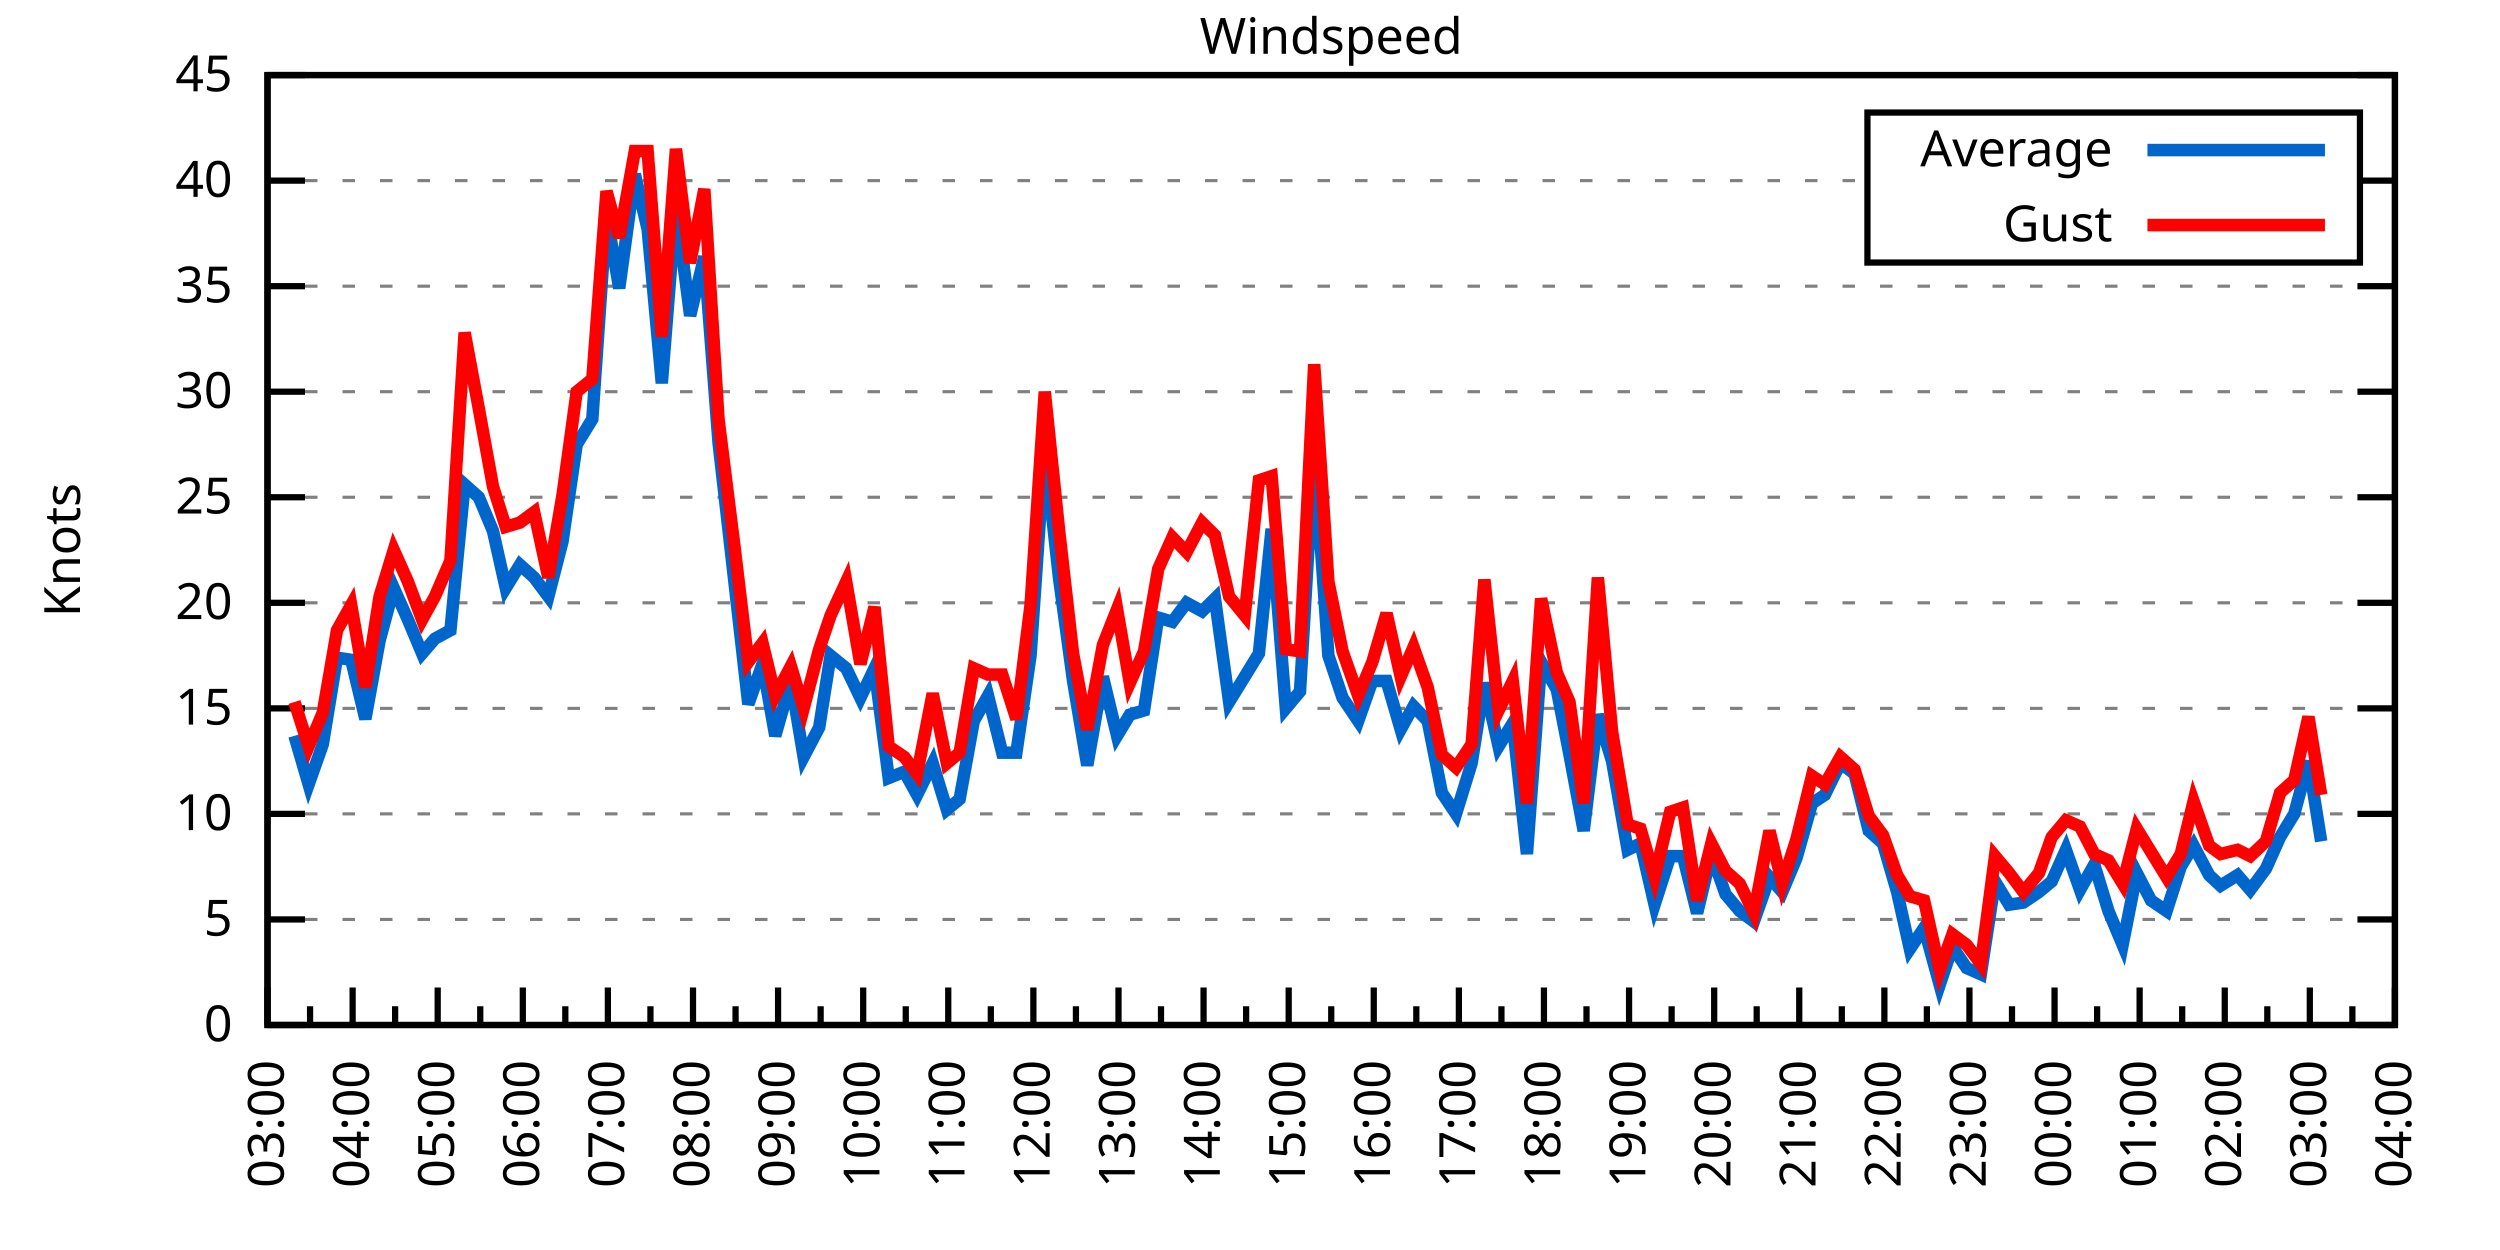
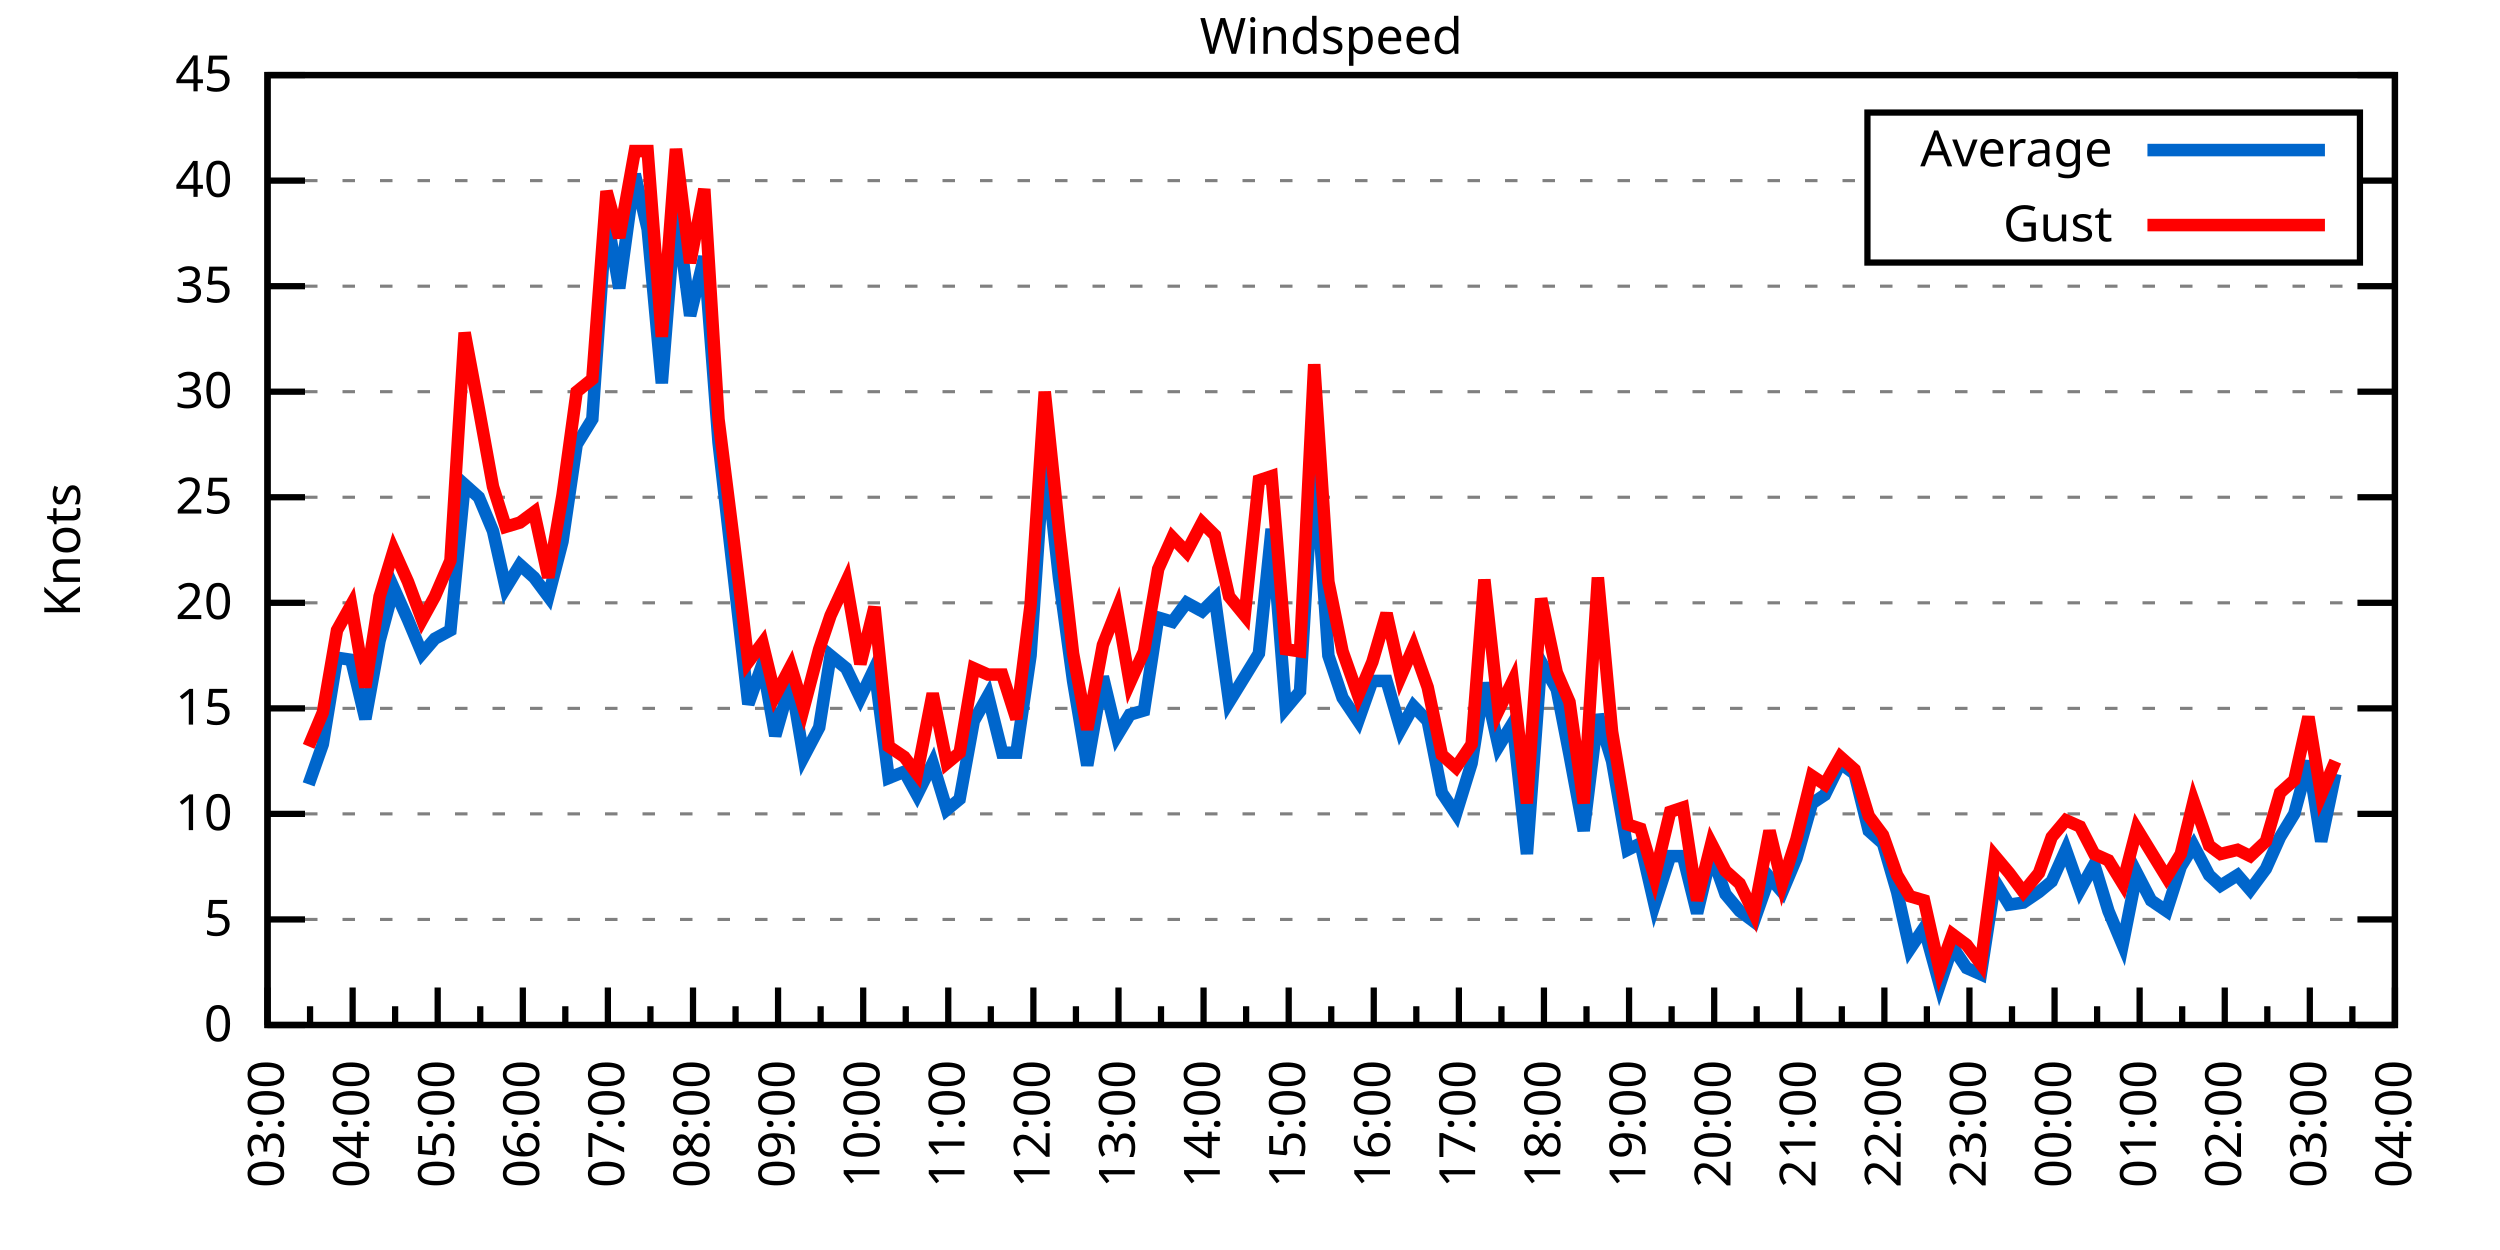
<svg xmlns="http://www.w3.org/2000/svg" xmlns:xlink="http://www.w3.org/1999/xlink" width="400" height="200" viewBox="0 0 400 200">
  <g id="gnuplot_canvas">
    <rect x="0" y="0" width="400" height="200" fill="none" />
    <defs>
      <circle id="gpDot" r="0.5" stroke-width="0.5" stroke="currentColor" />
      <path id="gpPt0" stroke-width="0.333" stroke="currentColor" d="M-1,0 h2 M0,-1 v2" />
      <path id="gpPt1" stroke-width="0.333" stroke="currentColor" d="M-1,-1 L1,1 M1,-1 L-1,1" />
      <path id="gpPt2" stroke-width="0.333" stroke="currentColor" d="M-1,0 L1,0 M0,-1 L0,1 M-1,-1 L1,1 M-1,1 L1,-1" />
      <rect id="gpPt3" stroke-width="0.333" stroke="currentColor" x="-1" y="-1" width="2" height="2" />
      <rect id="gpPt4" stroke-width="0.333" stroke="currentColor" fill="currentColor" x="-1" y="-1" width="2" height="2" />
      <circle id="gpPt5" stroke-width="0.333" stroke="currentColor" cx="0" cy="0" r="1" />
      <use xlink:href="#gpPt5" id="gpPt6" fill="currentColor" stroke="none" />
      <path id="gpPt7" stroke-width="0.333" stroke="currentColor" d="M0,-1.33 L-1.33,0.67 L1.33,0.67 z" />
      <use xlink:href="#gpPt7" id="gpPt8" fill="currentColor" stroke="none" />
      <use xlink:href="#gpPt7" id="gpPt9" stroke="currentColor" transform="rotate(180)" />
      <use xlink:href="#gpPt9" id="gpPt10" fill="currentColor" stroke="none" />
      <use xlink:href="#gpPt3" id="gpPt11" stroke="currentColor" transform="rotate(45)" />
      <use xlink:href="#gpPt11" id="gpPt12" fill="currentColor" stroke="none" />
      <path id="gpPt13" stroke-width="0.333" stroke="currentColor" d="M0,1.330 L1.265,0.411 L0.782,-1.067 L-0.782,-1.076 L-1.265,0.411 z" />
      <use xlink:href="#gpPt13" id="gpPt14" fill="currentColor" stroke="none" />
      <filter id="textbox" filterUnits="objectBoundingBox" x="0" y="0" height="1" width="1">
        <feFlood flood-color="white" flood-opacity="1" result="bgnd" />
        <feComposite in="SourceGraphic" in2="bgnd" operator="atop" />
      </filter>
      <filter id="greybox" filterUnits="objectBoundingBox" x="0" y="0" height="1" width="1">
        <feFlood flood-color="lightgrey" flood-opacity="1" result="grey" />
        <feComposite in="SourceGraphic" in2="grey" operator="atop" />
      </filter>
    </defs>
    <g fill="none" color="white" stroke="currentColor" stroke-width="1.00" stroke-linecap="butt" stroke-linejoin="miter">
</g>
    <g fill="none" color="black" stroke="currentColor" stroke-width="1.00" stroke-linecap="butt" stroke-linejoin="miter">
      <g stroke="none" shape-rendering="crispEdges">
        <polygon fill="rgb(255, 255, 255)" points="42.80,164.00 383.18,164.00 383.18,12.02 42.80,12.02 " />
      </g>
    </g>
    <g fill="none" color="black" stroke="currentColor" stroke-width="1.00" stroke-linecap="butt" stroke-linejoin="miter">
</g>
    <g fill="none" color="black" stroke="black" stroke-width="0.50" stroke-linecap="butt" stroke-linejoin="miter">
</g>
    <g fill="none" color="gray" stroke="currentColor" stroke-width="0.50" stroke-linecap="butt" stroke-linejoin="miter">
      <path stroke="gray" stroke-dasharray="2,4" class="gridline" d="M42.80,164.00 L383.19,164.00  " />
    </g>
    <g fill="none" color="gray" stroke="gray" stroke-width="1.00" stroke-linecap="butt" stroke-linejoin="miter">
</g>
    <g fill="none" color="black" stroke="currentColor" stroke-width="1.00" stroke-linecap="butt" stroke-linejoin="miter">
      <path stroke="black" d="M42.80,164.00 L48.80,164.00 M383.19,164.00 L377.19,164.00  " />
      <g transform="translate(37.20,166.60)" stroke="none" fill="black" font-family="Sans" font-size="8.00" text-anchor="end">
        <text>
          <tspan font-family="Sans"> 0</tspan>
        </text>
      </g>
    </g>
    <g fill="none" color="black" stroke="currentColor" stroke-width="1.00" stroke-linecap="butt" stroke-linejoin="miter">
</g>
    <g fill="none" color="black" stroke="black" stroke-width="0.50" stroke-linecap="butt" stroke-linejoin="miter">
</g>
    <g fill="none" color="gray" stroke="currentColor" stroke-width="0.50" stroke-linecap="butt" stroke-linejoin="miter">
      <path stroke="gray" stroke-dasharray="2,4" class="gridline" d="M42.80,147.11 L383.19,147.11  " />
    </g>
    <g fill="none" color="gray" stroke="gray" stroke-width="1.00" stroke-linecap="butt" stroke-linejoin="miter">
</g>
    <g fill="none" color="black" stroke="currentColor" stroke-width="1.00" stroke-linecap="butt" stroke-linejoin="miter">
      <path stroke="black" d="M42.80,147.11 L48.80,147.11 M383.19,147.11 L377.19,147.11  " />
      <g transform="translate(37.20,149.71)" stroke="none" fill="black" font-family="Sans" font-size="8.00" text-anchor="end">
        <text>
          <tspan font-family="Sans"> 5</tspan>
        </text>
      </g>
    </g>
    <g fill="none" color="black" stroke="currentColor" stroke-width="1.00" stroke-linecap="butt" stroke-linejoin="miter">
</g>
    <g fill="none" color="black" stroke="black" stroke-width="0.50" stroke-linecap="butt" stroke-linejoin="miter">
</g>
    <g fill="none" color="gray" stroke="currentColor" stroke-width="0.50" stroke-linecap="butt" stroke-linejoin="miter">
      <path stroke="gray" stroke-dasharray="2,4" class="gridline" d="M42.80,130.22 L383.19,130.22  " />
    </g>
    <g fill="none" color="gray" stroke="gray" stroke-width="1.00" stroke-linecap="butt" stroke-linejoin="miter">
</g>
    <g fill="none" color="black" stroke="currentColor" stroke-width="1.00" stroke-linecap="butt" stroke-linejoin="miter">
      <path stroke="black" d="M42.80,130.22 L48.80,130.22 M383.19,130.22 L377.19,130.22  " />
      <g transform="translate(37.20,132.82)" stroke="none" fill="black" font-family="Sans" font-size="8.00" text-anchor="end">
        <text>
          <tspan font-family="Sans"> 10</tspan>
        </text>
      </g>
    </g>
    <g fill="none" color="black" stroke="currentColor" stroke-width="1.00" stroke-linecap="butt" stroke-linejoin="miter">
</g>
    <g fill="none" color="black" stroke="black" stroke-width="0.50" stroke-linecap="butt" stroke-linejoin="miter">
</g>
    <g fill="none" color="gray" stroke="currentColor" stroke-width="0.50" stroke-linecap="butt" stroke-linejoin="miter">
      <path stroke="gray" stroke-dasharray="2,4" class="gridline" d="M42.80,113.34 L383.19,113.34  " />
    </g>
    <g fill="none" color="gray" stroke="gray" stroke-width="1.00" stroke-linecap="butt" stroke-linejoin="miter">
</g>
    <g fill="none" color="black" stroke="currentColor" stroke-width="1.00" stroke-linecap="butt" stroke-linejoin="miter">
      <path stroke="black" d="M42.80,113.34 L48.80,113.34 M383.19,113.34 L377.19,113.34  " />
      <g transform="translate(37.20,115.94)" stroke="none" fill="black" font-family="Sans" font-size="8.00" text-anchor="end">
        <text>
          <tspan font-family="Sans"> 15</tspan>
        </text>
      </g>
    </g>
    <g fill="none" color="black" stroke="currentColor" stroke-width="1.00" stroke-linecap="butt" stroke-linejoin="miter">
</g>
    <g fill="none" color="black" stroke="black" stroke-width="0.50" stroke-linecap="butt" stroke-linejoin="miter">
</g>
    <g fill="none" color="gray" stroke="currentColor" stroke-width="0.50" stroke-linecap="butt" stroke-linejoin="miter">
      <path stroke="gray" stroke-dasharray="2,4" class="gridline" d="M42.80,96.45 L383.19,96.45  " />
    </g>
    <g fill="none" color="gray" stroke="gray" stroke-width="1.00" stroke-linecap="butt" stroke-linejoin="miter">
</g>
    <g fill="none" color="black" stroke="currentColor" stroke-width="1.00" stroke-linecap="butt" stroke-linejoin="miter">
      <path stroke="black" d="M42.80,96.45 L48.80,96.45 M383.19,96.45 L377.19,96.45  " />
      <g transform="translate(37.20,99.05)" stroke="none" fill="black" font-family="Sans" font-size="8.00" text-anchor="end">
        <text>
          <tspan font-family="Sans"> 20</tspan>
        </text>
      </g>
    </g>
    <g fill="none" color="black" stroke="currentColor" stroke-width="1.00" stroke-linecap="butt" stroke-linejoin="miter">
</g>
    <g fill="none" color="black" stroke="black" stroke-width="0.50" stroke-linecap="butt" stroke-linejoin="miter">
</g>
    <g fill="none" color="gray" stroke="currentColor" stroke-width="0.50" stroke-linecap="butt" stroke-linejoin="miter">
      <path stroke="gray" stroke-dasharray="2,4" class="gridline" d="M42.80,79.56 L383.19,79.56  " />
    </g>
    <g fill="none" color="gray" stroke="gray" stroke-width="1.00" stroke-linecap="butt" stroke-linejoin="miter">
</g>
    <g fill="none" color="black" stroke="currentColor" stroke-width="1.00" stroke-linecap="butt" stroke-linejoin="miter">
      <path stroke="black" d="M42.80,79.56 L48.80,79.56 M383.19,79.56 L377.19,79.56  " />
      <g transform="translate(37.20,82.16)" stroke="none" fill="black" font-family="Sans" font-size="8.00" text-anchor="end">
        <text>
          <tspan font-family="Sans"> 25</tspan>
        </text>
      </g>
    </g>
    <g fill="none" color="black" stroke="currentColor" stroke-width="1.00" stroke-linecap="butt" stroke-linejoin="miter">
</g>
    <g fill="none" color="black" stroke="black" stroke-width="0.50" stroke-linecap="butt" stroke-linejoin="miter">
</g>
    <g fill="none" color="gray" stroke="currentColor" stroke-width="0.50" stroke-linecap="butt" stroke-linejoin="miter">
      <path stroke="gray" stroke-dasharray="2,4" class="gridline" d="M42.80,62.67 L383.19,62.67  " />
    </g>
    <g fill="none" color="gray" stroke="gray" stroke-width="1.00" stroke-linecap="butt" stroke-linejoin="miter">
</g>
    <g fill="none" color="black" stroke="currentColor" stroke-width="1.00" stroke-linecap="butt" stroke-linejoin="miter">
      <path stroke="black" d="M42.80,62.67 L48.80,62.67 M383.19,62.67 L377.19,62.67  " />
      <g transform="translate(37.20,65.27)" stroke="none" fill="black" font-family="Sans" font-size="8.00" text-anchor="end">
        <text>
          <tspan font-family="Sans"> 30</tspan>
        </text>
      </g>
    </g>
    <g fill="none" color="black" stroke="currentColor" stroke-width="1.00" stroke-linecap="butt" stroke-linejoin="miter">
</g>
    <g fill="none" color="black" stroke="black" stroke-width="0.50" stroke-linecap="butt" stroke-linejoin="miter">
</g>
    <g fill="none" color="gray" stroke="currentColor" stroke-width="0.50" stroke-linecap="butt" stroke-linejoin="miter">
      <path stroke="gray" stroke-dasharray="2,4" class="gridline" d="M42.80,45.79 L383.19,45.79  " />
    </g>
    <g fill="none" color="gray" stroke="gray" stroke-width="1.00" stroke-linecap="butt" stroke-linejoin="miter">
</g>
    <g fill="none" color="black" stroke="currentColor" stroke-width="1.00" stroke-linecap="butt" stroke-linejoin="miter">
      <path stroke="black" d="M42.80,45.79 L48.80,45.79 M383.19,45.79 L377.19,45.79  " />
      <g transform="translate(37.20,48.39)" stroke="none" fill="black" font-family="Sans" font-size="8.00" text-anchor="end">
        <text>
          <tspan font-family="Sans"> 35</tspan>
        </text>
      </g>
    </g>
    <g fill="none" color="black" stroke="currentColor" stroke-width="1.00" stroke-linecap="butt" stroke-linejoin="miter">
</g>
    <g fill="none" color="black" stroke="black" stroke-width="0.50" stroke-linecap="butt" stroke-linejoin="miter">
</g>
    <g fill="none" color="gray" stroke="currentColor" stroke-width="0.50" stroke-linecap="butt" stroke-linejoin="miter">
      <path stroke="gray" stroke-dasharray="2,4" class="gridline" d="M42.80,28.90 L298.79,28.90 M377.59,28.90 L383.19,28.90  " />
    </g>
    <g fill="none" color="gray" stroke="gray" stroke-width="1.00" stroke-linecap="butt" stroke-linejoin="miter">
</g>
    <g fill="none" color="black" stroke="currentColor" stroke-width="1.00" stroke-linecap="butt" stroke-linejoin="miter">
      <path stroke="black" d="M42.80,28.90 L48.80,28.90 M383.19,28.90 L377.19,28.90  " />
      <g transform="translate(37.20,31.50)" stroke="none" fill="black" font-family="Sans" font-size="8.00" text-anchor="end">
        <text>
          <tspan font-family="Sans"> 40</tspan>
        </text>
      </g>
    </g>
    <g fill="none" color="black" stroke="currentColor" stroke-width="1.00" stroke-linecap="butt" stroke-linejoin="miter">
</g>
    <g fill="none" color="black" stroke="black" stroke-width="0.50" stroke-linecap="butt" stroke-linejoin="miter">
</g>
    <g fill="none" color="gray" stroke="currentColor" stroke-width="0.50" stroke-linecap="butt" stroke-linejoin="miter">
      <path stroke="gray" stroke-dasharray="2,4" class="gridline" d="M42.80,12.01 L383.19,12.01  " />
    </g>
    <g fill="none" color="gray" stroke="gray" stroke-width="1.00" stroke-linecap="butt" stroke-linejoin="miter">
</g>
    <g fill="none" color="black" stroke="currentColor" stroke-width="1.00" stroke-linecap="butt" stroke-linejoin="miter">
      <path stroke="black" d="M42.80,12.01 L48.80,12.01 M383.19,12.01 L377.19,12.01  " />
      <g transform="translate(37.20,14.61)" stroke="none" fill="black" font-family="Sans" font-size="8.00" text-anchor="end">
        <text>
          <tspan font-family="Sans"> 45</tspan>
        </text>
      </g>
    </g>
    <g fill="none" color="black" stroke="currentColor" stroke-width="1.00" stroke-linecap="butt" stroke-linejoin="miter">
      <path stroke="black" d="M42.80,164.00 L42.80,158.00  " />
      <g transform="translate(45.40,169.60) rotate(270)" stroke="none" fill="black" font-family="Sans" font-size="8.00" text-anchor="end">
        <text>
          <tspan font-family="Sans">03:00</tspan>
        </text>
      </g>
    </g>
    <g fill="none" color="black" stroke="currentColor" stroke-width="1.00" stroke-linecap="butt" stroke-linejoin="miter">
      <path stroke="black" d="M49.61,164.00 L49.61,161.00 M56.42,164.00 L56.42,158.00  " />
      <g transform="translate(59.02,169.60) rotate(270)" stroke="none" fill="black" font-family="Sans" font-size="8.00" text-anchor="end">
        <text>
          <tspan font-family="Sans">04:00</tspan>
        </text>
      </g>
    </g>
    <g fill="none" color="black" stroke="currentColor" stroke-width="1.00" stroke-linecap="butt" stroke-linejoin="miter">
      <path stroke="black" d="M63.22,164.00 L63.22,161.00 M70.03,164.00 L70.03,158.00  " />
      <g transform="translate(72.63,169.60) rotate(270)" stroke="none" fill="black" font-family="Sans" font-size="8.00" text-anchor="end">
        <text>
          <tspan font-family="Sans">05:00</tspan>
        </text>
      </g>
    </g>
    <g fill="none" color="black" stroke="currentColor" stroke-width="1.00" stroke-linecap="butt" stroke-linejoin="miter">
      <path stroke="black" d="M76.84,164.00 L76.84,161.00 M83.65,164.00 L83.65,158.00  " />
      <g transform="translate(86.25,169.60) rotate(270)" stroke="none" fill="black" font-family="Sans" font-size="8.00" text-anchor="end">
        <text>
          <tspan font-family="Sans">06:00</tspan>
        </text>
      </g>
    </g>
    <g fill="none" color="black" stroke="currentColor" stroke-width="1.00" stroke-linecap="butt" stroke-linejoin="miter">
      <path stroke="black" d="M90.45,164.00 L90.45,161.00 M97.26,164.00 L97.26,158.00  " />
      <g transform="translate(99.86,169.60) rotate(270)" stroke="none" fill="black" font-family="Sans" font-size="8.00" text-anchor="end">
        <text>
          <tspan font-family="Sans">07:00</tspan>
        </text>
      </g>
    </g>
    <g fill="none" color="black" stroke="currentColor" stroke-width="1.00" stroke-linecap="butt" stroke-linejoin="miter">
      <path stroke="black" d="M104.07,164.00 L104.07,161.00 M110.88,164.00 L110.88,158.00  " />
      <g transform="translate(113.48,169.60) rotate(270)" stroke="none" fill="black" font-family="Sans" font-size="8.00" text-anchor="end">
        <text>
          <tspan font-family="Sans">08:00</tspan>
        </text>
      </g>
    </g>
    <g fill="none" color="black" stroke="currentColor" stroke-width="1.00" stroke-linecap="butt" stroke-linejoin="miter">
      <path stroke="black" d="M117.69,164.00 L117.69,161.00 M124.49,164.00 L124.49,158.00  " />
      <g transform="translate(127.09,169.60) rotate(270)" stroke="none" fill="black" font-family="Sans" font-size="8.00" text-anchor="end">
        <text>
          <tspan font-family="Sans">09:00</tspan>
        </text>
      </g>
    </g>
    <g fill="none" color="black" stroke="currentColor" stroke-width="1.00" stroke-linecap="butt" stroke-linejoin="miter">
      <path stroke="black" d="M131.30,164.00 L131.30,161.00 M138.11,164.00 L138.11,158.00  " />
      <g transform="translate(140.71,169.60) rotate(270)" stroke="none" fill="black" font-family="Sans" font-size="8.00" text-anchor="end">
        <text>
          <tspan font-family="Sans">10:00</tspan>
        </text>
      </g>
    </g>
    <g fill="none" color="black" stroke="currentColor" stroke-width="1.00" stroke-linecap="butt" stroke-linejoin="miter">
      <path stroke="black" d="M144.92,164.00 L144.92,161.00 M151.72,164.00 L151.72,158.00  " />
      <g transform="translate(154.32,169.60) rotate(270)" stroke="none" fill="black" font-family="Sans" font-size="8.00" text-anchor="end">
        <text>
          <tspan font-family="Sans">11:00</tspan>
        </text>
      </g>
    </g>
    <g fill="none" color="black" stroke="currentColor" stroke-width="1.00" stroke-linecap="butt" stroke-linejoin="miter">
      <path stroke="black" d="M158.53,164.00 L158.53,161.00 M165.34,164.00 L165.34,158.00  " />
      <g transform="translate(167.94,169.60) rotate(270)" stroke="none" fill="black" font-family="Sans" font-size="8.00" text-anchor="end">
        <text>
          <tspan font-family="Sans">12:00</tspan>
        </text>
      </g>
    </g>
    <g fill="none" color="black" stroke="currentColor" stroke-width="1.00" stroke-linecap="butt" stroke-linejoin="miter">
      <path stroke="black" d="M172.15,164.00 L172.15,161.00 M178.96,164.00 L178.96,158.00  " />
      <g transform="translate(181.56,169.60) rotate(270)" stroke="none" fill="black" font-family="Sans" font-size="8.00" text-anchor="end">
        <text>
          <tspan font-family="Sans">13:00</tspan>
        </text>
      </g>
    </g>
    <g fill="none" color="black" stroke="currentColor" stroke-width="1.00" stroke-linecap="butt" stroke-linejoin="miter">
      <path stroke="black" d="M185.76,164.00 L185.76,161.00 M192.57,164.00 L192.57,158.00  " />
      <g transform="translate(195.17,169.60) rotate(270)" stroke="none" fill="black" font-family="Sans" font-size="8.00" text-anchor="end">
        <text>
          <tspan font-family="Sans">14:00</tspan>
        </text>
      </g>
    </g>
    <g fill="none" color="black" stroke="currentColor" stroke-width="1.00" stroke-linecap="butt" stroke-linejoin="miter">
      <path stroke="black" d="M199.38,164.00 L199.38,161.00 M206.19,164.00 L206.19,158.00  " />
      <g transform="translate(208.79,169.60) rotate(270)" stroke="none" fill="black" font-family="Sans" font-size="8.00" text-anchor="end">
        <text>
          <tspan font-family="Sans">15:00</tspan>
        </text>
      </g>
    </g>
    <g fill="none" color="black" stroke="currentColor" stroke-width="1.00" stroke-linecap="butt" stroke-linejoin="miter">
      <path stroke="black" d="M213.00,164.00 L213.00,161.00 M219.80,164.00 L219.80,158.00  " />
      <g transform="translate(222.40,169.60) rotate(270)" stroke="none" fill="black" font-family="Sans" font-size="8.00" text-anchor="end">
        <text>
          <tspan font-family="Sans">16:00</tspan>
        </text>
      </g>
    </g>
    <g fill="none" color="black" stroke="currentColor" stroke-width="1.00" stroke-linecap="butt" stroke-linejoin="miter">
      <path stroke="black" d="M226.61,164.00 L226.61,161.00 M233.42,164.00 L233.42,158.00  " />
      <g transform="translate(236.02,169.60) rotate(270)" stroke="none" fill="black" font-family="Sans" font-size="8.00" text-anchor="end">
        <text>
          <tspan font-family="Sans">17:00</tspan>
        </text>
      </g>
    </g>
    <g fill="none" color="black" stroke="currentColor" stroke-width="1.00" stroke-linecap="butt" stroke-linejoin="miter">
      <path stroke="black" d="M240.23,164.00 L240.23,161.00 M247.03,164.00 L247.03,158.00  " />
      <g transform="translate(249.63,169.60) rotate(270)" stroke="none" fill="black" font-family="Sans" font-size="8.00" text-anchor="end">
        <text>
          <tspan font-family="Sans">18:00</tspan>
        </text>
      </g>
    </g>
    <g fill="none" color="black" stroke="currentColor" stroke-width="1.00" stroke-linecap="butt" stroke-linejoin="miter">
      <path stroke="black" d="M253.84,164.00 L253.84,161.00 M260.65,164.00 L260.65,158.00  " />
      <g transform="translate(263.25,169.60) rotate(270)" stroke="none" fill="black" font-family="Sans" font-size="8.00" text-anchor="end">
        <text>
          <tspan font-family="Sans">19:00</tspan>
        </text>
      </g>
    </g>
    <g fill="none" color="black" stroke="currentColor" stroke-width="1.00" stroke-linecap="butt" stroke-linejoin="miter">
      <path stroke="black" d="M267.46,164.00 L267.46,161.00 M274.27,164.00 L274.27,158.00  " />
      <g transform="translate(276.87,169.60) rotate(270)" stroke="none" fill="black" font-family="Sans" font-size="8.00" text-anchor="end">
        <text>
          <tspan font-family="Sans">20:00</tspan>
        </text>
      </g>
    </g>
    <g fill="none" color="black" stroke="currentColor" stroke-width="1.00" stroke-linecap="butt" stroke-linejoin="miter">
      <path stroke="black" d="M281.07,164.00 L281.07,161.00 M287.88,164.00 L287.88,158.00  " />
      <g transform="translate(290.48,169.60) rotate(270)" stroke="none" fill="black" font-family="Sans" font-size="8.00" text-anchor="end">
        <text>
          <tspan font-family="Sans">21:00</tspan>
        </text>
      </g>
    </g>
    <g fill="none" color="black" stroke="currentColor" stroke-width="1.00" stroke-linecap="butt" stroke-linejoin="miter">
      <path stroke="black" d="M294.69,164.00 L294.69,161.00 M301.50,164.00 L301.50,158.00  " />
      <g transform="translate(304.10,169.60) rotate(270)" stroke="none" fill="black" font-family="Sans" font-size="8.00" text-anchor="end">
        <text>
          <tspan font-family="Sans">22:00</tspan>
        </text>
      </g>
    </g>
    <g fill="none" color="black" stroke="currentColor" stroke-width="1.00" stroke-linecap="butt" stroke-linejoin="miter">
      <path stroke="black" d="M308.30,164.00 L308.30,161.00 M315.11,164.00 L315.11,158.00  " />
      <g transform="translate(317.71,169.60) rotate(270)" stroke="none" fill="black" font-family="Sans" font-size="8.00" text-anchor="end">
        <text>
          <tspan font-family="Sans">23:00</tspan>
        </text>
      </g>
    </g>
    <g fill="none" color="black" stroke="currentColor" stroke-width="1.00" stroke-linecap="butt" stroke-linejoin="miter">
      <path stroke="black" d="M321.92,164.00 L321.92,161.00 M328.73,164.00 L328.73,158.00  " />
      <g transform="translate(331.33,169.60) rotate(270)" stroke="none" fill="black" font-family="Sans" font-size="8.00" text-anchor="end">
        <text>
          <tspan font-family="Sans">00:00</tspan>
        </text>
      </g>
    </g>
    <g fill="none" color="black" stroke="currentColor" stroke-width="1.00" stroke-linecap="butt" stroke-linejoin="miter">
      <path stroke="black" d="M335.54,164.00 L335.54,161.00 M342.34,164.00 L342.34,158.00  " />
      <g transform="translate(344.94,169.60) rotate(270)" stroke="none" fill="black" font-family="Sans" font-size="8.00" text-anchor="end">
        <text>
          <tspan font-family="Sans">01:00</tspan>
        </text>
      </g>
    </g>
    <g fill="none" color="black" stroke="currentColor" stroke-width="1.00" stroke-linecap="butt" stroke-linejoin="miter">
      <path stroke="black" d="M349.15,164.00 L349.15,161.00 M355.96,164.00 L355.96,158.00  " />
      <g transform="translate(358.56,169.60) rotate(270)" stroke="none" fill="black" font-family="Sans" font-size="8.00" text-anchor="end">
        <text>
          <tspan font-family="Sans">02:00</tspan>
        </text>
      </g>
    </g>
    <g fill="none" color="black" stroke="currentColor" stroke-width="1.00" stroke-linecap="butt" stroke-linejoin="miter">
      <path stroke="black" d="M362.77,164.00 L362.77,161.00 M369.57,164.00 L369.57,158.00  " />
      <g transform="translate(372.17,169.60) rotate(270)" stroke="none" fill="black" font-family="Sans" font-size="8.00" text-anchor="end">
        <text>
          <tspan font-family="Sans">03:00</tspan>
        </text>
      </g>
    </g>
    <g fill="none" color="black" stroke="currentColor" stroke-width="1.00" stroke-linecap="butt" stroke-linejoin="miter">
      <path stroke="black" d="M376.38,164.00 L376.38,161.00 M383.19,164.00 L383.19,158.00  " />
      <g transform="translate(385.79,169.60) rotate(270)" stroke="none" fill="black" font-family="Sans" font-size="8.00" text-anchor="end">
        <text>
          <tspan font-family="Sans">04:00</tspan>
        </text>
      </g>
    </g>
    <g fill="none" color="black" stroke="currentColor" stroke-width="1.00" stroke-linecap="butt" stroke-linejoin="miter">
</g>
    <g fill="none" color="black" stroke="currentColor" stroke-width="1.00" stroke-linecap="butt" stroke-linejoin="miter">
      <path stroke="black" d="M42.80,12.01 L42.80,164.00 L383.19,164.00 L383.19,12.01 L42.80,12.01 Z  " />
    </g>
    <g fill="none" color="black" stroke="currentColor" stroke-width="1.00" stroke-linecap="butt" stroke-linejoin="miter">
      <g transform="translate(12.80,88.01) rotate(270)" stroke="none" fill="black" font-family="Sans" font-size="8.00" text-anchor="middle">
        <text>
          <tspan font-family="Sans">Knots</tspan>
        </text>
      </g>
    </g>
    <g fill="none" color="black" stroke="currentColor" stroke-width="1.00" stroke-linecap="butt" stroke-linejoin="miter">
</g>
    <g fill="none" color="black" stroke="currentColor" stroke-width="1.00" stroke-linecap="butt" stroke-linejoin="miter">
      <path stroke="black" d="M298.79,42.01 L298.79,18.01 L377.59,18.01 L377.59,42.01 L298.79,42.01 Z  " />
    </g>
    <g id="Windspeed_plot_1">
      <g fill="none" color="white" stroke="black" stroke-width="2.00" stroke-linecap="butt" stroke-linejoin="miter">
</g>
      <g fill="none" color="black" stroke="currentColor" stroke-width="2.00" stroke-linecap="butt" stroke-linejoin="miter">
        <g transform="translate(337.99,26.61)" stroke="none" fill="black" font-family="Sans" font-size="8.00" text-anchor="end">
          <text>
            <tspan font-family="Sans">Average</tspan>
          </text>
        </g>
      </g>
      <g fill="none" color="black" stroke="currentColor" stroke-width="2.00" stroke-linecap="butt" stroke-linejoin="miter">
-         <path stroke="rgb(  0, 102, 204)" d="M343.59,24.01 L371.99,24.01 M47.11,117.73 L49.38,125.50 L51.65,119.08 L53.92,105.23 L56.19,105.57 L58.46,115.03   L60.73,102.53 L63.00,94.08 L65.27,99.15 L67.54,104.56 L69.58,102.19 L72.07,100.84 L74.34,77.53 L76.61,79.56   L78.88,84.97 L80.92,94.08 L83.19,90.37 L85.46,92.40 L87.73,95.44 L90.00,86.65 L92.27,71.12 L94.77,67.06   L97.04,34.30 L99.08,46.12 L101.57,27.88 L103.62,36.67 L105.89,61.32 L108.15,32.95 L110.42,50.51 L112.69,41.06   L114.96,70.78 L117.46,92.73 L119.73,112.66 L122.00,106.24 L124.04,117.73 L126.54,108.95 L128.58,121.11 L131.07,116.38   L132.89,104.89 L135.39,106.92 L137.66,111.65 L139.92,106.92 L142.19,124.48 L144.69,123.47 L146.73,127.18 L149.23,122.12   L151.50,129.55 L153.54,127.86 L155.81,115.36 L158.08,111.31 L160.35,120.43 L162.62,120.43 L164.89,104.89 L167.16,71.79   L169.43,92.40 L171.69,108.95 L173.96,122.46 L176.46,108.27 L178.73,117.73 L180.77,114.35 L183.04,113.67 L185.31,98.81   L187.58,99.49 L189.85,96.45 L192.34,97.80 L194.39,95.77 L196.66,112.32 L199.15,108.27 L201.42,104.56 L203.46,84.63   L205.73,113.34 L208.00,110.63 L210.27,72.13 L212.54,104.89 L214.81,111.65 L217.31,115.36 L219.58,108.95 L221.85,108.95   L224.11,116.71 L226.16,113.00 L228.43,115.36 L230.70,126.85 L232.96,130.22 L235.46,122.12 L237.50,109.28 L239.77,119.42   L242.04,115.70 L244.31,136.64 L246.58,105.91 L249.08,110.30 L251.12,120.77 L253.39,132.93 L255.66,114.35 L257.93,121.78   L260.42,135.97 L262.47,134.95 L264.73,144.75 L267.23,136.98 L269.27,136.98 L271.54,146.10 L273.81,136.64 L276.08,143.06   L278.35,145.76 L280.62,147.45 L283.12,140.36 L285.16,142.72 L287.43,137.32 L289.92,128.54 L291.97,127.18 L294.46,122.12   L296.73,123.81 L299.00,132.93 L301.27,134.95 L303.54,142.72 L305.58,151.84 L307.85,148.46 L310.35,157.58 L312.39,151.50   L314.66,154.88 L316.93,155.89 L319.20,141.03 L321.47,144.75 L323.74,144.41 L326.23,142.72 L328.27,141.03 L330.54,135.97   L332.81,142.38 L335.08,138.33 L337.35,145.76 L339.62,151.17 L341.89,139.68 L344.16,144.07 L346.65,145.76 L348.92,138.67   L350.97,135.29 L353.46,140.02 L355.28,141.71 L358.00,140.02 L360.04,142.38 L362.54,139.01 L364.81,133.94 L367.08,130.22   L369.35,121.78 L371.39,134.62  " />
+         <path stroke="rgb(  0, 102, 204)" d="M343.59,24.01 L371.99,24.01 M49.38,125.50 L51.65,119.08 L53.92,105.23 L56.19,105.57 L58.46,115.03 L60.73,102.53   L63.00,94.08 L65.27,99.15 L67.54,104.56 L69.58,102.19 L72.07,100.84 L74.34,77.53 L76.61,79.56 L78.88,84.97   L80.92,94.08 L83.19,90.37 L85.46,92.40 L87.73,95.44 L90.00,86.65 L92.27,71.12 L94.77,67.06 L97.04,34.30   L99.08,46.12 L101.57,27.88 L103.62,36.67 L105.89,61.32 L108.15,32.95 L110.42,50.51 L112.69,41.06 L114.96,70.78   L117.46,92.73 L119.73,112.66 L122.00,106.24 L124.04,117.73 L126.54,108.95 L128.58,121.11 L131.07,116.38 L132.89,104.89   L135.39,106.92 L137.66,111.65 L139.92,106.92 L142.19,124.48 L144.69,123.47 L146.73,127.18 L149.23,122.12 L151.50,129.55   L153.54,127.86 L155.81,115.36 L158.08,111.31 L160.35,120.43 L162.62,120.43 L164.89,104.89 L167.16,71.79 L169.43,92.40   L171.69,108.95 L173.96,122.46 L176.46,108.27 L178.73,117.73 L180.77,114.35 L183.04,113.67 L185.31,98.81 L187.58,99.49   L189.85,96.45 L192.34,97.80 L194.39,95.77 L196.66,112.32 L199.15,108.27 L201.42,104.56 L203.46,84.63 L205.73,113.34   L208.00,110.63 L210.27,72.13 L212.54,104.89 L214.81,111.65 L217.31,115.36 L219.58,108.95 L221.85,108.95 L224.11,116.71   L226.16,113.00 L228.43,115.36 L230.70,126.85 L232.96,130.22 L235.46,122.12 L237.50,109.28 L239.77,119.42 L242.04,115.70   L244.31,136.64 L246.58,105.91 L249.08,110.30 L251.12,120.77 L253.39,132.93 L255.66,114.35 L257.93,121.78 L260.42,135.97   L262.47,134.95 L264.73,144.75 L267.23,136.98 L269.27,136.98 L271.54,146.10 L273.81,136.64 L276.08,143.06 L278.35,145.76   L280.62,147.45 L283.12,140.36 L285.16,142.72 L287.43,137.32 L289.92,128.54 L291.97,127.18 L294.46,122.12 L296.73,123.81   L299.00,132.93 L301.27,134.95 L303.54,142.72 L305.58,151.84 L307.85,148.46 L310.35,157.58 L312.39,151.50 L314.66,154.88   L316.93,155.89 L319.20,141.03 L321.47,144.75 L323.74,144.41 L326.23,142.72 L328.27,141.03 L330.54,135.97 L332.81,142.38   L335.08,138.33 L337.35,145.76 L339.62,151.17 L341.89,139.68 L344.16,144.07 L346.65,145.76 L348.92,138.67 L350.97,135.29   L353.46,140.02 L355.28,141.71 L358.00,140.02 L360.04,142.38 L362.54,139.01 L364.81,133.94 L367.08,130.22 L369.35,121.78   L371.39,134.62 L373.66,123.81  " />
      </g>
    </g>
    <g id="Windspeed_plot_2">
      <g fill="none" color="black" stroke="currentColor" stroke-width="2.00" stroke-linecap="butt" stroke-linejoin="miter">
        <g transform="translate(337.99,38.61)" stroke="none" fill="black" font-family="Sans" font-size="8.00" text-anchor="end">
          <text>
            <tspan font-family="Sans">Gust</tspan>
          </text>
        </g>
      </g>
      <g fill="none" color="black" stroke="currentColor" stroke-width="2.00" stroke-linecap="butt" stroke-linejoin="miter">
-         <path stroke="rgb(255,   0,   0)" d="M343.59,36.01 L371.99,36.01 M47.11,112.32 L49.38,119.42 L51.65,114.01 L53.92,100.84 L56.19,96.79 L58.46,109.96   L60.73,95.44 L63.00,88.00 L65.27,93.07 L67.54,99.15 L69.58,95.44 L72.07,89.69 L74.34,53.22 L76.61,65.38   L78.88,77.87 L80.92,84.29 L83.19,83.61 L85.46,81.93 L87.73,92.40 L90.00,79.22 L92.27,62.67 L94.77,60.65   L97.04,30.59 L99.08,38.02 L101.57,24.17 L103.62,24.17 L105.89,53.89 L108.15,23.83 L110.42,42.07 L112.69,30.25   L114.96,67.06 L117.46,86.99 L119.73,105.91 L122.00,102.87 L124.04,111.31 L126.54,106.58 L128.58,113.34 L131.07,103.88   L132.89,98.48 L135.39,93.07 L137.66,106.24 L139.92,97.12 L142.19,119.42 L144.69,121.11 L146.73,123.81 L149.23,110.97   L151.50,122.12 L153.54,120.43 L155.81,106.92 L158.08,107.93 L160.35,107.93 L162.62,115.03 L164.89,96.79 L167.16,62.67   L169.43,84.63 L171.69,104.56 L173.96,116.71 L176.46,103.20 L178.73,97.46 L180.77,109.28 L183.04,104.22 L185.31,91.04   L187.58,85.98 L189.85,88.34 L192.34,83.61 L194.39,85.64 L196.66,95.44 L199.15,98.48 L201.42,76.86 L203.46,76.18   L205.73,103.88 L208.00,104.22 L210.27,58.28 L212.54,93.07 L214.81,104.22 L217.31,111.31 L219.58,105.91 L221.85,98.14   L224.11,108.27 L226.16,103.54 L228.43,109.96 L230.70,120.77 L232.96,122.79 L235.46,119.08 L237.50,92.73 L239.77,113.67   L242.04,108.95 L244.31,128.54 L246.58,95.77 L249.08,107.59 L251.12,112.32 L253.39,128.54 L255.66,92.40 L257.93,117.05   L260.42,131.91 L262.47,132.59 L264.73,140.36 L267.23,129.89 L269.27,129.21 L271.54,144.07 L273.81,134.95 L276.08,139.34   L278.35,141.37 L280.62,146.10 L283.12,132.93 L285.16,141.37 L287.43,134.28 L289.92,124.14 L291.97,125.50 L294.46,121.11   L296.73,123.13 L299.00,130.56 L301.27,133.60 L303.54,140.02 L305.58,143.40 L307.85,144.07 L310.35,155.22 L312.39,149.48   L314.66,151.17 L316.93,154.21 L319.20,136.98 L321.47,139.68 L323.74,142.72 L326.23,139.68 L328.27,133.94 L330.54,131.24   L332.81,132.25 L335.08,136.64 L337.35,137.66 L339.62,141.37 L341.89,132.59 L344.16,136.30 L346.65,140.36 L348.92,136.64   L350.97,128.20 L353.46,135.29 L355.28,136.64 L358.00,135.97 L360.04,136.98 L362.54,134.62 L364.81,126.85 L367.08,124.82   L369.35,114.69 L371.39,127.18  " />
+         <path stroke="rgb(255,   0,   0)" d="M343.59,36.01 L371.99,36.01 M49.38,119.42 L51.65,114.01 L53.92,100.84 L56.19,96.79 L58.46,109.96 L60.73,95.44   L63.00,88.00 L65.27,93.07 L67.54,99.15 L69.58,95.44 L72.07,89.69 L74.34,53.22 L76.61,65.38 L78.88,77.87   L80.92,84.29 L83.19,83.61 L85.46,81.93 L87.73,92.40 L90.00,79.22 L92.27,62.67 L94.77,60.65 L97.04,30.59   L99.08,38.02 L101.57,24.17 L103.62,24.17 L105.89,53.89 L108.15,23.83 L110.42,42.07 L112.69,30.25 L114.96,67.06   L117.46,86.99 L119.73,105.91 L122.00,102.87 L124.04,111.31 L126.54,106.58 L128.58,113.34 L131.07,103.88 L132.89,98.48   L135.39,93.07 L137.66,106.24 L139.92,97.12 L142.19,119.42 L144.69,121.11 L146.73,123.81 L149.23,110.97 L151.50,122.12   L153.54,120.43 L155.81,106.92 L158.08,107.93 L160.35,107.93 L162.62,115.03 L164.89,96.79 L167.16,62.67 L169.43,84.63   L171.69,104.56 L173.96,116.71 L176.46,103.20 L178.73,97.46 L180.77,109.28 L183.04,104.22 L185.31,91.04 L187.58,85.98   L189.85,88.34 L192.34,83.61 L194.39,85.64 L196.66,95.44 L199.15,98.48 L201.42,76.86 L203.46,76.18 L205.73,103.88   L208.00,104.22 L210.27,58.28 L212.54,93.07 L214.81,104.22 L217.31,111.31 L219.58,105.91 L221.85,98.14 L224.11,108.27   L226.16,103.54 L228.43,109.96 L230.70,120.77 L232.96,122.79 L235.46,119.08 L237.50,92.73 L239.77,113.67 L242.04,108.95   L244.31,128.54 L246.58,95.77 L249.08,107.59 L251.12,112.32 L253.39,128.54 L255.66,92.40 L257.93,117.05 L260.42,131.91   L262.47,132.59 L264.73,140.36 L267.23,129.89 L269.27,129.21 L271.54,144.07 L273.81,134.95 L276.08,139.34 L278.35,141.37   L280.62,146.10 L283.12,132.93 L285.16,141.37 L287.43,134.28 L289.92,124.14 L291.97,125.50 L294.46,121.11 L296.73,123.13   L299.00,130.56 L301.27,133.60 L303.54,140.02 L305.58,143.40 L307.85,144.07 L310.35,155.22 L312.39,149.48 L314.66,151.17   L316.93,154.21 L319.20,136.98 L321.47,139.68 L323.74,142.72 L326.23,139.68 L328.27,133.94 L330.54,131.24 L332.81,132.25   L335.08,136.64 L337.35,137.66 L339.62,141.37 L341.89,132.59 L344.16,136.30 L346.65,140.36 L348.92,136.64 L350.97,128.20   L353.46,135.29 L355.28,136.64 L358.00,135.97 L360.04,136.98 L362.54,134.62 L364.81,126.85 L367.08,124.82 L369.35,114.69   L371.39,127.18 L373.66,121.78  " />
      </g>
    </g>
    <g fill="none" color="black" stroke="currentColor" stroke-width="2.00" stroke-linecap="butt" stroke-linejoin="miter">
</g>
    <g fill="none" color="black" stroke="black" stroke-width="1.00" stroke-linecap="butt" stroke-linejoin="miter">
</g>
    <g fill="none" color="black" stroke="currentColor" stroke-width="1.00" stroke-linecap="butt" stroke-linejoin="miter">
      <path stroke="black" d="M42.80,12.01 L42.80,164.00 L383.19,164.00 L383.19,12.01 L42.80,12.01 Z  " />
    </g>
    <g fill="none" color="black" stroke="currentColor" stroke-width="1.00" stroke-linecap="butt" stroke-linejoin="miter">
      <g transform="translate(212.99,8.61)" stroke="none" fill="black" font-family="Sans" font-size="8.00" text-anchor="middle">
        <text>
          <tspan font-family="Sans">Windspeed</tspan>
        </text>
      </g>
    </g>
    <g fill="none" color="black" stroke="currentColor" stroke-width="1.00" stroke-linecap="butt" stroke-linejoin="miter">
</g>
  </g>
</svg>
